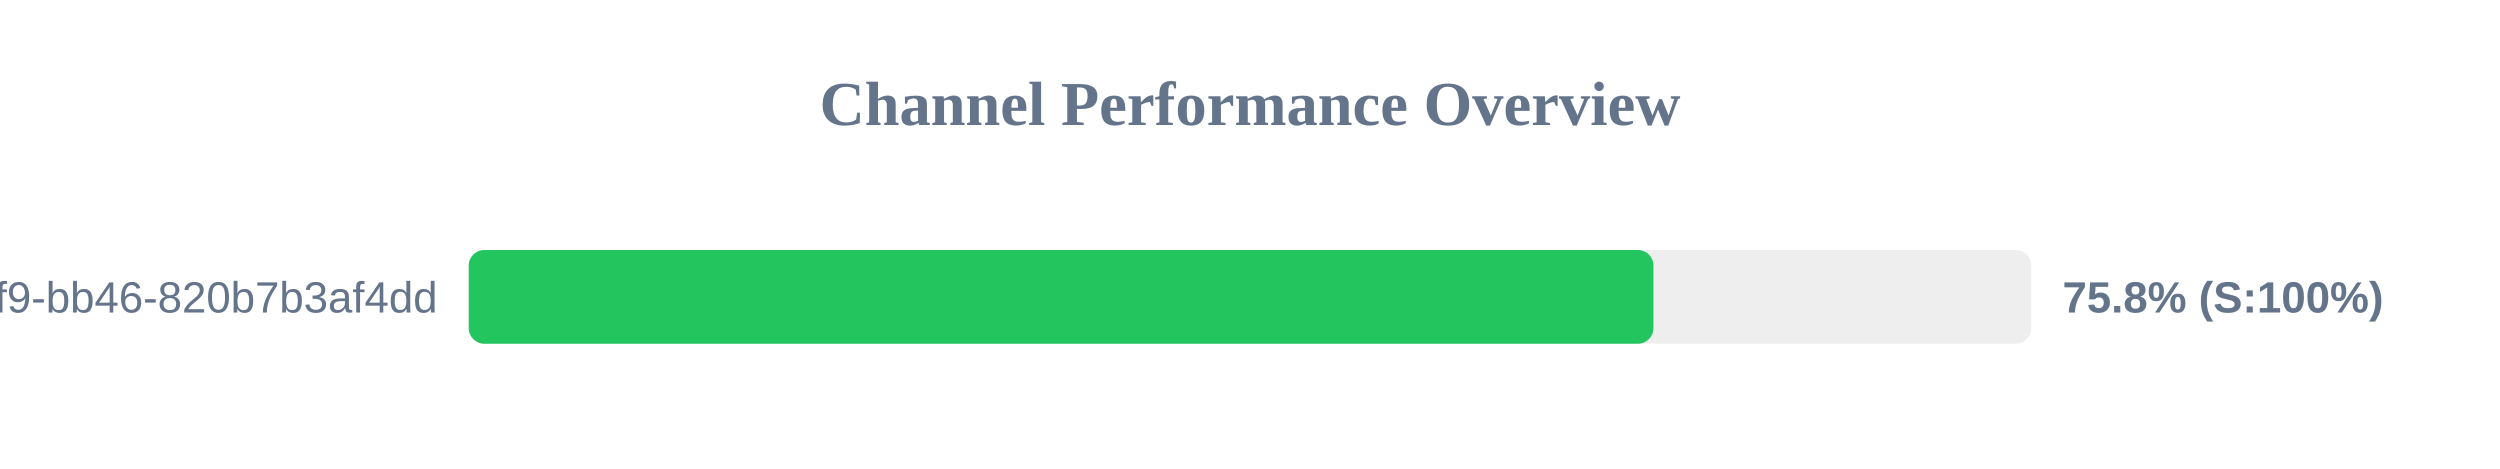
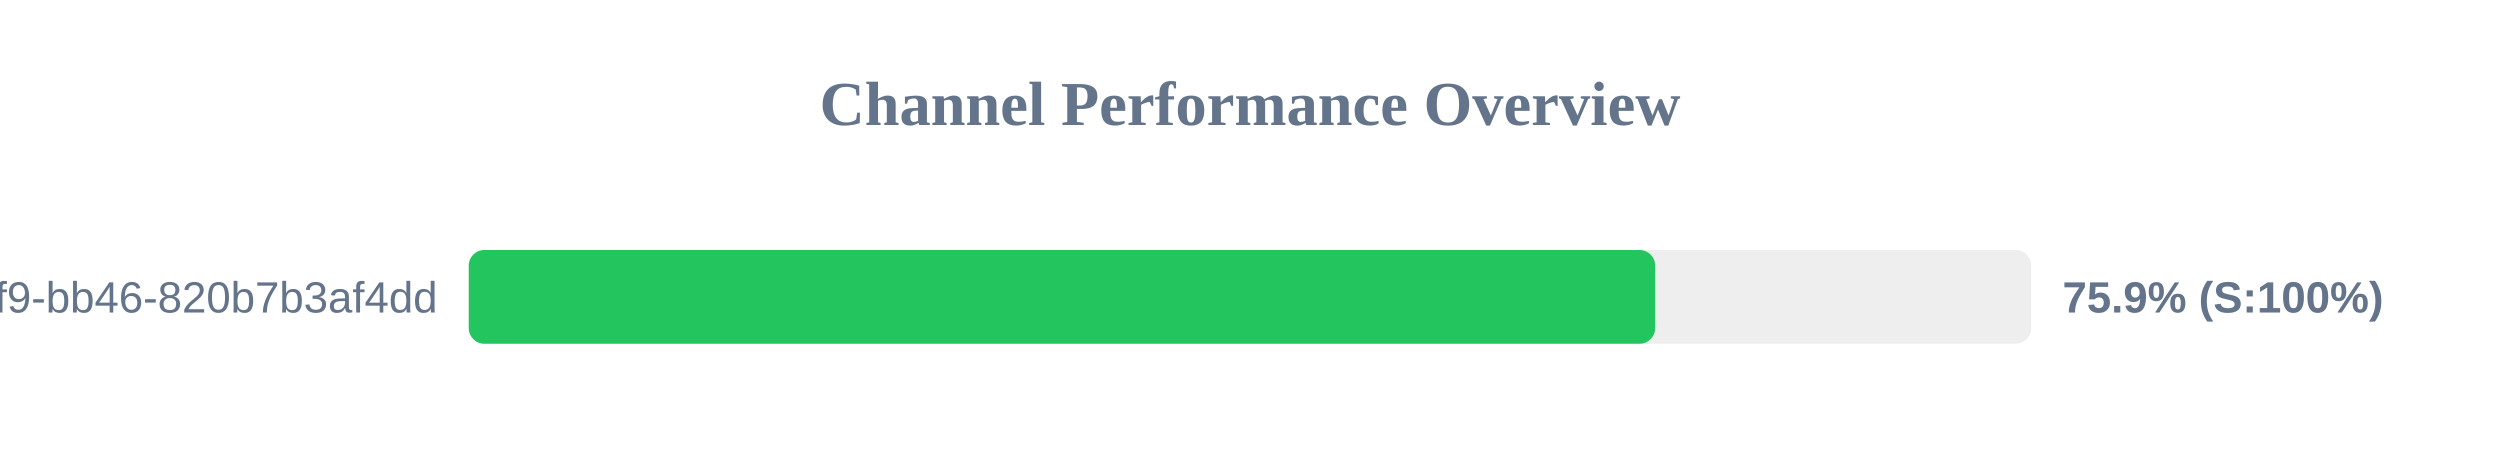
<svg xmlns="http://www.w3.org/2000/svg" width="800" height="150" version="1.1">
  <style>
        .row { font: 14px Arial; fill: #64748b; }
        .score { font: bold 14px Arial; fill: #64748b; }
    </style>
  <text x="400" y="40" text-anchor="middle" font-size="20px" font-weight="bold" fill="#64748b">Channel Performance Overview</text>
  <rect x="150" y="80" width="500" height="30" fill="#eee" rx="5" />
-   <rect x="150" y="80" width="379.1" height="30" fill="#22c55e" rx="5" />
+   <rect x="150" y="80" width="379.65" height="30" fill="#22c55e" rx="5" />
  <text x="140" y="100" text-anchor="end" class="row">?uuid=80b2ac81-ba69-41f9-bb46-820b7b3af4dd</text>
-   <text x="660" y="100" text-anchor="start" class="score">75.8% (S:100%)</text>
+   <text x="660" y="100" text-anchor="start" class="score">75.9% (S:100%)</text>
</svg>
